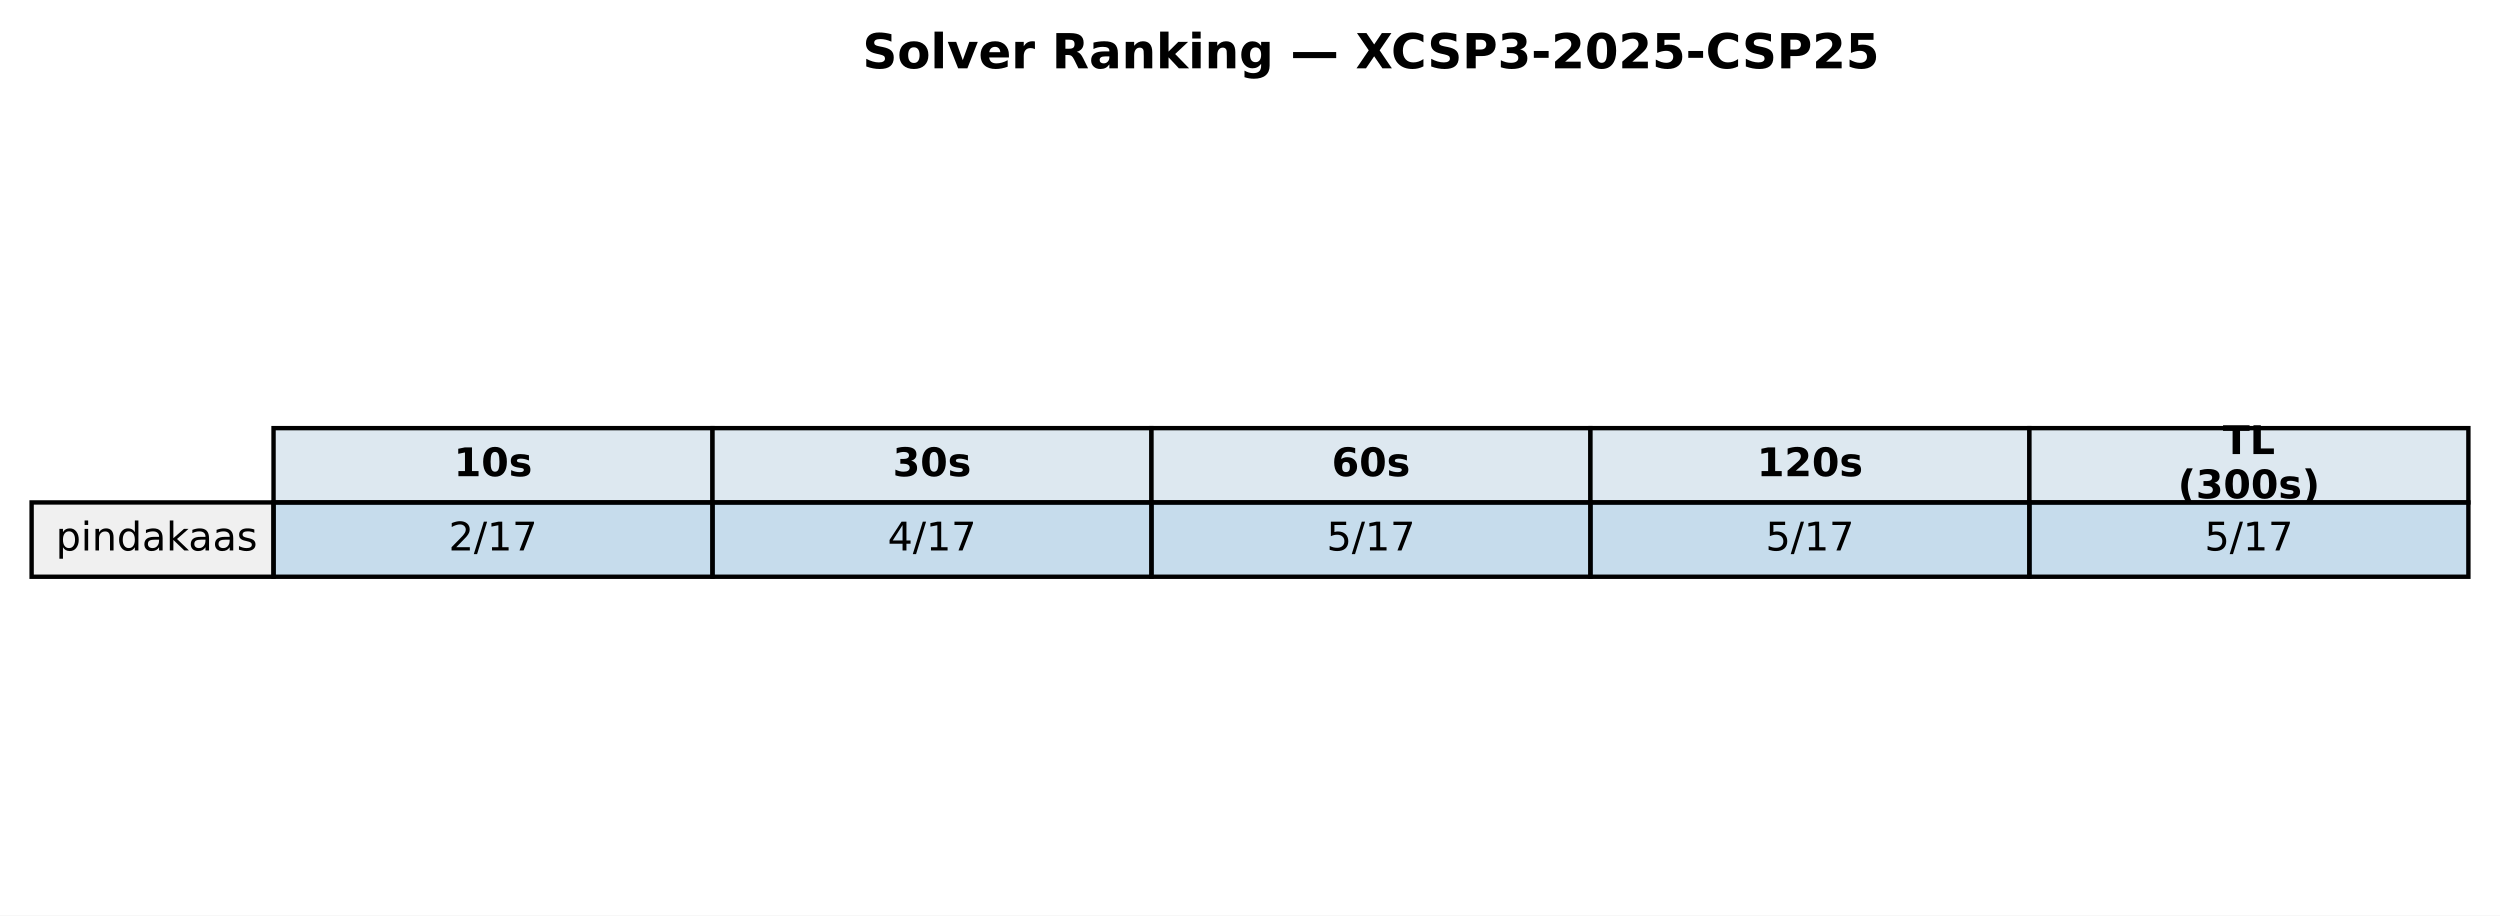
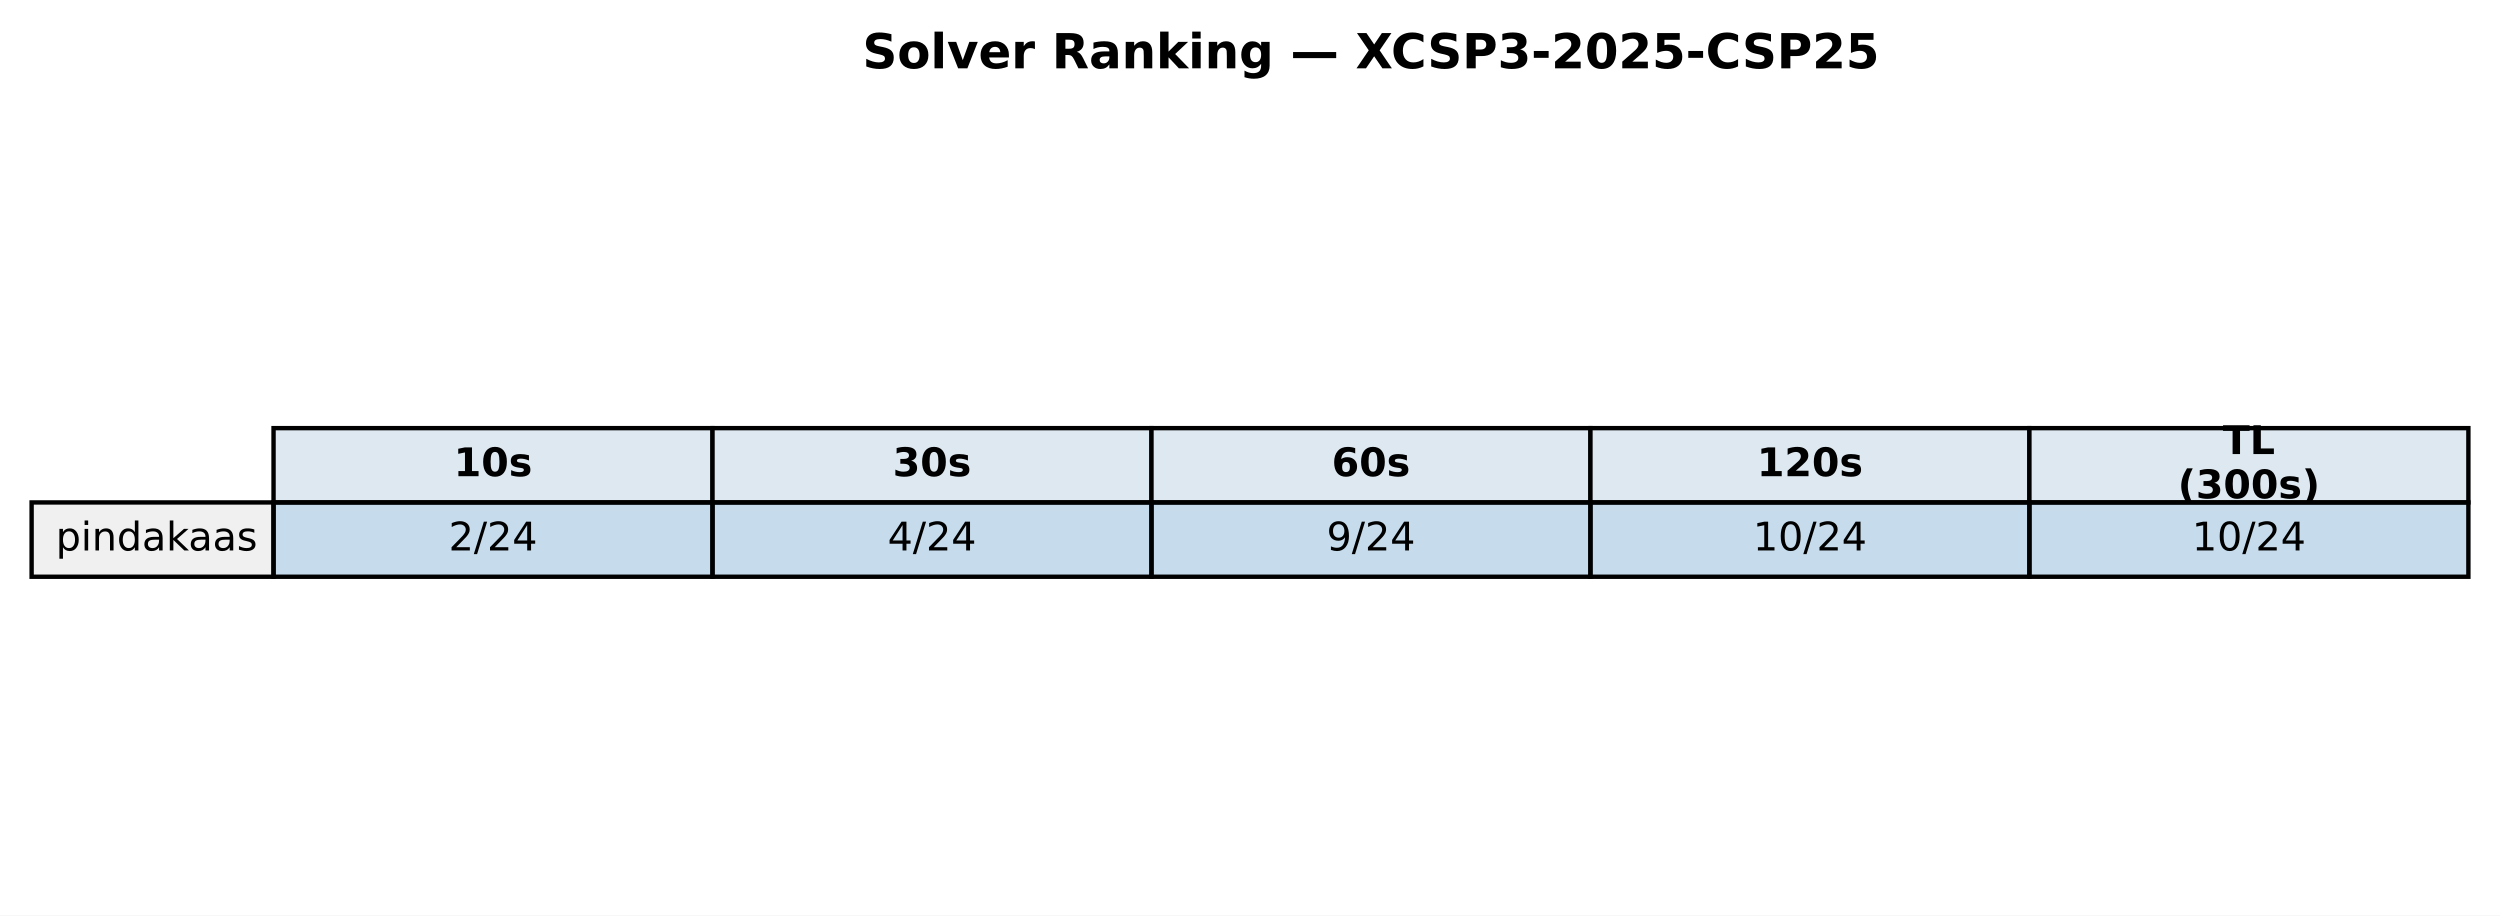
<svg xmlns="http://www.w3.org/2000/svg" xmlns:xlink="http://www.w3.org/1999/xlink" width="569.414pt" height="208.518pt" viewBox="0 0 569.414 208.518" version="1.1">
  <defs>
    <style type="text/css">*{stroke-linejoin: round; stroke-linecap: butt}</style>
  </defs>
  <g id="figure_1">
    <g id="patch_1">
      <path d="M 0 208.518  L 569.414 208.518  L 569.414 0  L 0 0  z " style="fill: #ffffff" />
    </g>
    <g id="axes_1">
      <g id="table_1">
        <g id="patch_2">
          <path d="M 62.304 114.438  L 162.286 114.438  L 162.286 97.514  L 62.304 97.514  z " style="fill: #dde8f0; stroke: #000000; stroke-linejoin: miter" />
        </g>
        <g id="text_1">
          <g transform="translate(103.3544 108.4594) scale(0.09 -0.09)">
            <defs>
              <path id="DejaVuSans-Bold-31" d="M 750 831  L 1813 831  L 1813 3847  L 722 3622  L 722 4441  L 1806 4666  L 2950 4666  L 2950 831  L 4013 831  L 4013 0  L 750 0  L 750 831  z " transform="scale(0.015625)" />
              <path id="DejaVuSans-Bold-30" d="M 2944 2338  Q 2944 3213 2780 3570  Q 2616 3928 2228 3928  Q 1841 3928 1675 3570  Q 1509 3213 1509 2338  Q 1509 1453 1675 1090  Q 1841 728 2228 728  Q 2613 728 2778 1090  Q 2944 1453 2944 2338  z M 4147 2328  Q 4147 1169 3647 539  Q 3147 -91 2228 -91  Q 1306 -91 806 539  Q 306 1169 306 2328  Q 306 3491 806 4120  Q 1306 4750 2228 4750  Q 3147 4750 3647 4120  Q 4147 3491 4147 2328  z " transform="scale(0.015625)" />
              <path id="DejaVuSans-Bold-73" d="M 3272 3391  L 3272 2541  Q 2913 2691 2578 2766  Q 2244 2841 1947 2841  Q 1628 2841 1473 2761  Q 1319 2681 1319 2516  Q 1319 2381 1436 2309  Q 1553 2238 1856 2203  L 2053 2175  Q 2913 2066 3209 1816  Q 3506 1566 3506 1031  Q 3506 472 3093 190  Q 2681 -91 1863 -91  Q 1516 -91 1145 -36  Q 775 19 384 128  L 384 978  Q 719 816 1070 734  Q 1422 653 1784 653  Q 2113 653 2278 743  Q 2444 834 2444 1013  Q 2444 1163 2330 1236  Q 2216 1309 1875 1350  L 1678 1375  Q 931 1469 631 1722  Q 331 1975 331 2491  Q 331 3047 712 3315  Q 1094 3584 1881 3584  Q 2191 3584 2531 3537  Q 2872 3491 3272 3391  z " transform="scale(0.015625)" />
            </defs>
            <use xlink:href="#DejaVuSans-Bold-31" />
            <use xlink:href="#DejaVuSans-Bold-30" transform="translate(69.58008 0)" />
            <use xlink:href="#DejaVuSans-Bold-73" transform="translate(139.1602 0)" />
          </g>
        </g>
        <g id="patch_3">
          <path d="M 162.286 114.438  L 262.268 114.438  L 262.268 97.514  L 162.286 97.514  z " style="fill: #dde8f0; stroke: #000000; stroke-linejoin: miter" />
        </g>
        <g id="text_2">
          <g transform="translate(203.3365 108.4594) scale(0.09 -0.09)">
            <defs>
              <path id="DejaVuSans-Bold-33" d="M 2981 2516  Q 3453 2394 3698 2092  Q 3944 1791 3944 1325  Q 3944 631 3412 270  Q 2881 -91 1863 -91  Q 1503 -91 1142 -33  Q 781 25 428 141  L 428 1069  Q 766 900 1098 814  Q 1431 728 1753 728  Q 2231 728 2486 893  Q 2741 1059 2741 1369  Q 2741 1688 2480 1852  Q 2219 2016 1709 2016  L 1228 2016  L 1228 2791  L 1734 2791  Q 2188 2791 2409 2933  Q 2631 3075 2631 3366  Q 2631 3634 2415 3781  Q 2200 3928 1806 3928  Q 1516 3928 1219 3862  Q 922 3797 628 3669  L 628 4550  Q 984 4650 1334 4700  Q 1684 4750 2022 4750  Q 2931 4750 3382 4451  Q 3834 4153 3834 3553  Q 3834 3144 3618 2883  Q 3403 2622 2981 2516  z " transform="scale(0.015625)" />
            </defs>
            <use xlink:href="#DejaVuSans-Bold-33" />
            <use xlink:href="#DejaVuSans-Bold-30" transform="translate(69.58008 0)" />
            <use xlink:href="#DejaVuSans-Bold-73" transform="translate(139.1602 0)" />
          </g>
        </g>
        <g id="patch_4">
          <path d="M 262.268 114.438  L 362.25 114.438  L 362.25 97.514  L 262.268 97.514  z " style="fill: #dde8f0; stroke: #000000; stroke-linejoin: miter" />
        </g>
        <g id="text_3">
          <g transform="translate(303.3186 108.4594) scale(0.09 -0.09)">
            <defs>
              <path id="DejaVuSans-Bold-36" d="M 2316 2303  Q 2000 2303 1842 2098  Q 1684 1894 1684 1484  Q 1684 1075 1842 870  Q 2000 666 2316 666  Q 2634 666 2792 870  Q 2950 1075 2950 1484  Q 2950 1894 2792 2098  Q 2634 2303 2316 2303  z M 3803 4544  L 3803 3681  Q 3506 3822 3243 3889  Q 2981 3956 2731 3956  Q 2194 3956 1894 3657  Q 1594 3359 1544 2772  Q 1750 2925 1990 3001  Q 2231 3078 2516 3078  Q 3231 3078 3670 2659  Q 4109 2241 4109 1563  Q 4109 813 3618 361  Q 3128 -91 2303 -91  Q 1394 -91 895 523  Q 397 1138 397 2266  Q 397 3422 980 4083  Q 1563 4744 2578 4744  Q 2900 4744 3203 4694  Q 3506 4644 3803 4544  z " transform="scale(0.015625)" />
            </defs>
            <use xlink:href="#DejaVuSans-Bold-36" />
            <use xlink:href="#DejaVuSans-Bold-30" transform="translate(69.58008 0)" />
            <use xlink:href="#DejaVuSans-Bold-73" transform="translate(139.1602 0)" />
          </g>
        </g>
        <g id="patch_5">
          <path d="M 362.25 114.438  L 462.232 114.438  L 462.232 97.514  L 362.25 97.514  z " style="fill: #dde8f0; stroke: #000000; stroke-linejoin: miter" />
        </g>
        <g id="text_4">
          <g transform="translate(400.1697 108.4594) scale(0.09 -0.09)">
            <defs>
              <path id="DejaVuSans-Bold-32" d="M 1844 884  L 3897 884  L 3897 0  L 506 0  L 506 884  L 2209 2388  Q 2438 2594 2547 2791  Q 2656 2988 2656 3200  Q 2656 3528 2436 3728  Q 2216 3928 1850 3928  Q 1569 3928 1234 3808  Q 900 3688 519 3450  L 519 4475  Q 925 4609 1322 4679  Q 1719 4750 2100 4750  Q 2938 4750 3402 4381  Q 3866 4013 3866 3353  Q 3866 2972 3669 2642  Q 3472 2313 2841 1759  L 1844 884  z " transform="scale(0.015625)" />
            </defs>
            <use xlink:href="#DejaVuSans-Bold-31" />
            <use xlink:href="#DejaVuSans-Bold-32" transform="translate(69.58008 0)" />
            <use xlink:href="#DejaVuSans-Bold-30" transform="translate(139.1602 0)" />
            <use xlink:href="#DejaVuSans-Bold-73" transform="translate(208.7402 0)" />
          </g>
        </g>
        <g id="patch_6">
          <path d="M 462.232 114.438  L 562.214 114.438  L 562.214 97.514  L 462.232 97.514  z " style="fill: #dde8f0; stroke: #000000; stroke-linejoin: miter" />
        </g>
        <g id="text_5">
          <g transform="translate(506.2858 103.4204) scale(0.09 -0.09)">
            <defs>
              <path id="DejaVuSans-Bold-54" d="M 31 4666  L 4331 4666  L 4331 3756  L 2784 3756  L 2784 0  L 1581 0  L 1581 3756  L 31 3756  L 31 4666  z " transform="scale(0.015625)" />
              <path id="DejaVuSans-Bold-4c" d="M 588 4666  L 1791 4666  L 1791 909  L 3903 909  L 3903 0  L 588 0  L 588 4666  z " transform="scale(0.015625)" />
            </defs>
            <use xlink:href="#DejaVuSans-Bold-54" />
            <use xlink:href="#DejaVuSans-Bold-4c" transform="translate(68.21289 0)" />
          </g>
          <g transform="translate(496.0385 113.4984) scale(0.09 -0.09)">
            <defs>
              <path id="DejaVuSans-Bold-28" d="M 2413 -844  L 1484 -844  Q 1006 -72 778 623  Q 550 1319 550 2003  Q 550 2688 779 3389  Q 1009 4091 1484 4856  L 2413 4856  Q 2013 4116 1813 3408  Q 1613 2700 1613 2009  Q 1613 1319 1811 609  Q 2009 -100 2413 -844  z " transform="scale(0.015625)" />
              <path id="DejaVuSans-Bold-29" d="M 513 -844  Q 913 -100 1113 609  Q 1313 1319 1313 2009  Q 1313 2700 1113 3408  Q 913 4116 513 4856  L 1441 4856  Q 1916 4091 2145 3389  Q 2375 2688 2375 2003  Q 2375 1319 2147 623  Q 1919 -72 1441 -844  L 513 -844  z " transform="scale(0.015625)" />
            </defs>
            <use xlink:href="#DejaVuSans-Bold-28" />
            <use xlink:href="#DejaVuSans-Bold-33" transform="translate(45.70312 0)" />
            <use xlink:href="#DejaVuSans-Bold-30" transform="translate(115.2832 0)" />
            <use xlink:href="#DejaVuSans-Bold-30" transform="translate(184.8633 0)" />
            <use xlink:href="#DejaVuSans-Bold-73" transform="translate(254.4434 0)" />
            <use xlink:href="#DejaVuSans-Bold-29" transform="translate(313.9648 0)" />
          </g>
        </g>
        <g id="patch_7">
          <path d="M 7.2 131.363  L 62.304 131.363  L 62.304 114.438  L 7.2 114.438  z " style="fill: #f0f0f0; stroke: #000000; stroke-linejoin: miter" />
        </g>
        <g id="text_6">
          <g transform="translate(12.71036 125.3841) scale(0.09 -0.09)">
            <defs>
              <path id="DejaVuSans-70" d="M 1159 525  L 1159 -1331  L 581 -1331  L 581 3500  L 1159 3500  L 1159 2969  Q 1341 3281 1617 3432  Q 1894 3584 2278 3584  Q 2916 3584 3314 3078  Q 3713 2572 3713 1747  Q 3713 922 3314 415  Q 2916 -91 2278 -91  Q 1894 -91 1617 61  Q 1341 213 1159 525  z M 3116 1747  Q 3116 2381 2855 2742  Q 2594 3103 2138 3103  Q 1681 3103 1420 2742  Q 1159 2381 1159 1747  Q 1159 1113 1420 752  Q 1681 391 2138 391  Q 2594 391 2855 752  Q 3116 1113 3116 1747  z " transform="scale(0.015625)" />
              <path id="DejaVuSans-69" d="M 603 3500  L 1178 3500  L 1178 0  L 603 0  L 603 3500  z M 603 4863  L 1178 4863  L 1178 4134  L 603 4134  L 603 4863  z " transform="scale(0.015625)" />
              <path id="DejaVuSans-6e" d="M 3513 2113  L 3513 0  L 2938 0  L 2938 2094  Q 2938 2591 2744 2837  Q 2550 3084 2163 3084  Q 1697 3084 1428 2787  Q 1159 2491 1159 1978  L 1159 0  L 581 0  L 581 3500  L 1159 3500  L 1159 2956  Q 1366 3272 1645 3428  Q 1925 3584 2291 3584  Q 2894 3584 3203 3211  Q 3513 2838 3513 2113  z " transform="scale(0.015625)" />
              <path id="DejaVuSans-64" d="M 2906 2969  L 2906 4863  L 3481 4863  L 3481 0  L 2906 0  L 2906 525  Q 2725 213 2448 61  Q 2172 -91 1784 -91  Q 1150 -91 751 415  Q 353 922 353 1747  Q 353 2572 751 3078  Q 1150 3584 1784 3584  Q 2172 3584 2448 3432  Q 2725 3281 2906 2969  z M 947 1747  Q 947 1113 1208 752  Q 1469 391 1925 391  Q 2381 391 2643 752  Q 2906 1113 2906 1747  Q 2906 2381 2643 2742  Q 2381 3103 1925 3103  Q 1469 3103 1208 2742  Q 947 2381 947 1747  z " transform="scale(0.015625)" />
              <path id="DejaVuSans-61" d="M 2194 1759  Q 1497 1759 1228 1600  Q 959 1441 959 1056  Q 959 750 1161 570  Q 1363 391 1709 391  Q 2188 391 2477 730  Q 2766 1069 2766 1631  L 2766 1759  L 2194 1759  z M 3341 1997  L 3341 0  L 2766 0  L 2766 531  Q 2569 213 2275 61  Q 1981 -91 1556 -91  Q 1019 -91 701 211  Q 384 513 384 1019  Q 384 1609 779 1909  Q 1175 2209 1959 2209  L 2766 2209  L 2766 2266  Q 2766 2663 2505 2880  Q 2244 3097 1772 3097  Q 1472 3097 1187 3025  Q 903 2953 641 2809  L 641 3341  Q 956 3463 1253 3523  Q 1550 3584 1831 3584  Q 2591 3584 2966 3190  Q 3341 2797 3341 1997  z " transform="scale(0.015625)" />
              <path id="DejaVuSans-6b" d="M 581 4863  L 1159 4863  L 1159 1991  L 2875 3500  L 3609 3500  L 1753 1863  L 3688 0  L 2938 0  L 1159 1709  L 1159 0  L 581 0  L 581 4863  z " transform="scale(0.015625)" />
              <path id="DejaVuSans-73" d="M 2834 3397  L 2834 2853  Q 2591 2978 2328 3040  Q 2066 3103 1784 3103  Q 1356 3103 1142 2972  Q 928 2841 928 2578  Q 928 2378 1081 2264  Q 1234 2150 1697 2047  L 1894 2003  Q 2506 1872 2764 1633  Q 3022 1394 3022 966  Q 3022 478 2636 193  Q 2250 -91 1575 -91  Q 1294 -91 989 -36  Q 684 19 347 128  L 347 722  Q 666 556 975 473  Q 1284 391 1588 391  Q 1994 391 2212 530  Q 2431 669 2431 922  Q 2431 1156 2273 1281  Q 2116 1406 1581 1522  L 1381 1569  Q 847 1681 609 1914  Q 372 2147 372 2553  Q 372 3047 722 3315  Q 1072 3584 1716 3584  Q 2034 3584 2315 3537  Q 2597 3491 2834 3397  z " transform="scale(0.015625)" />
            </defs>
            <use xlink:href="#DejaVuSans-70" />
            <use xlink:href="#DejaVuSans-69" transform="translate(63.47656 0)" />
            <use xlink:href="#DejaVuSans-6e" transform="translate(91.25977 0)" />
            <use xlink:href="#DejaVuSans-64" transform="translate(154.6387 0)" />
            <use xlink:href="#DejaVuSans-61" transform="translate(218.1152 0)" />
            <use xlink:href="#DejaVuSans-6b" transform="translate(279.3945 0)" />
            <use xlink:href="#DejaVuSans-61" transform="translate(335.5547 0)" />
            <use xlink:href="#DejaVuSans-61" transform="translate(396.834 0)" />
            <use xlink:href="#DejaVuSans-73" transform="translate(458.1133 0)" />
          </g>
        </g>
        <g id="patch_8">
          <path d="M 62.304 131.363  L 162.286 131.363  L 162.286 114.438  L 62.304 114.438  z " style="fill: #1f77b4; fill-opacity: 0.25; stroke: #000000; stroke-linejoin: miter" />
        </g>
        <g id="text_7">
          <g transform="translate(102.1894 125.3841) scale(0.09 -0.09)">
            <defs>
              <path id="DejaVuSans-32" d="M 1228 531  L 3431 531  L 3431 0  L 469 0  L 469 531  Q 828 903 1448 1529  Q 2069 2156 2228 2338  Q 2531 2678 2651 2914  Q 2772 3150 2772 3378  Q 2772 3750 2511 3984  Q 2250 4219 1831 4219  Q 1534 4219 1204 4116  Q 875 4013 500 3803  L 500 4441  Q 881 4594 1212 4672  Q 1544 4750 1819 4750  Q 2544 4750 2975 4387  Q 3406 4025 3406 3419  Q 3406 3131 3298 2873  Q 3191 2616 2906 2266  Q 2828 2175 2409 1742  Q 1991 1309 1228 531  z " transform="scale(0.015625)" />
              <path id="DejaVuSans-2f" d="M 1625 4666  L 2156 4666  L 531 -594  L 0 -594  L 1625 4666  z " transform="scale(0.015625)" />
-               <path id="DejaVuSans-31" d="M 794 531  L 1825 531  L 1825 4091  L 703 3866  L 703 4441  L 1819 4666  L 2450 4666  L 2450 531  L 3481 531  L 3481 0  L 794 0  L 794 531  z " transform="scale(0.015625)" />
-               <path id="DejaVuSans-37" d="M 525 4666  L 3525 4666  L 3525 4397  L 1831 0  L 1172 0  L 2766 4134  L 525 4134  L 525 4666  z " transform="scale(0.015625)" />
+               <path id="DejaVuSans-34" d="M 2419 4116  L 825 1625  L 2419 1625  L 2419 4116  z M 2253 4666  L 3047 4666  L 3047 1625  L 3713 1625  L 3713 1100  L 3047 1100  L 3047 0  L 2419 0  L 2419 1100  L 313 1100  L 313 1709  L 2253 4666  z " transform="scale(0.015625)" />
            </defs>
            <use xlink:href="#DejaVuSans-32" />
            <use xlink:href="#DejaVuSans-2f" transform="translate(63.62305 0)" />
-             <use xlink:href="#DejaVuSans-31" transform="translate(97.31445 0)" />
-             <use xlink:href="#DejaVuSans-37" transform="translate(160.9375 0)" />
+             <use xlink:href="#DejaVuSans-32" transform="translate(97.31445 0)" />
+             <use xlink:href="#DejaVuSans-34" transform="translate(160.9375 0)" />
          </g>
        </g>
        <g id="patch_9">
          <path d="M 162.286 131.363  L 262.268 131.363  L 262.268 114.438  L 162.286 114.438  z " style="fill: #1f77b4; fill-opacity: 0.25; stroke: #000000; stroke-linejoin: miter" />
        </g>
        <g id="text_8">
          <g transform="translate(202.1714 125.3841) scale(0.09 -0.09)">
-             <defs>
-               <path id="DejaVuSans-34" d="M 2419 4116  L 825 1625  L 2419 1625  L 2419 4116  z M 2253 4666  L 3047 4666  L 3047 1625  L 3713 1625  L 3713 1100  L 3047 1100  L 3047 0  L 2419 0  L 2419 1100  L 313 1100  L 313 1709  L 2253 4666  z " transform="scale(0.015625)" />
-             </defs>
            <use xlink:href="#DejaVuSans-34" />
            <use xlink:href="#DejaVuSans-2f" transform="translate(63.62305 0)" />
-             <use xlink:href="#DejaVuSans-31" transform="translate(97.31445 0)" />
-             <use xlink:href="#DejaVuSans-37" transform="translate(160.9375 0)" />
+             <use xlink:href="#DejaVuSans-32" transform="translate(97.31445 0)" />
+             <use xlink:href="#DejaVuSans-34" transform="translate(160.9375 0)" />
          </g>
        </g>
        <g id="patch_10">
          <path d="M 262.268 131.363  L 362.25 131.363  L 362.25 114.438  L 262.268 114.438  z " style="fill: #1f77b4; fill-opacity: 0.25; stroke: #000000; stroke-linejoin: miter" />
        </g>
        <g id="text_9">
          <g transform="translate(302.1535 125.3841) scale(0.09 -0.09)">
            <defs>
-               <path id="DejaVuSans-35" d="M 691 4666  L 3169 4666  L 3169 4134  L 1269 4134  L 1269 2991  Q 1406 3038 1543 3061  Q 1681 3084 1819 3084  Q 2600 3084 3056 2656  Q 3513 2228 3513 1497  Q 3513 744 3044 326  Q 2575 -91 1722 -91  Q 1428 -91 1123 -41  Q 819 9 494 109  L 494 744  Q 775 591 1075 516  Q 1375 441 1709 441  Q 2250 441 2565 725  Q 2881 1009 2881 1497  Q 2881 1984 2565 2268  Q 2250 2553 1709 2553  Q 1456 2553 1204 2497  Q 953 2441 691 2322  L 691 4666  z " transform="scale(0.015625)" />
-             </defs>
-             <use xlink:href="#DejaVuSans-35" />
+               <path id="DejaVuSans-39" d="M 703 97  L 703 672  Q 941 559 1184 500  Q 1428 441 1663 441  Q 2288 441 2617 861  Q 2947 1281 2994 2138  Q 2813 1869 2534 1725  Q 2256 1581 1919 1581  Q 1219 1581 811 2004  Q 403 2428 403 3163  Q 403 3881 828 4315  Q 1253 4750 1959 4750  Q 2769 4750 3195 4129  Q 3622 3509 3622 2328  Q 3622 1225 3098 567  Q 2575 -91 1691 -91  Q 1453 -91 1209 -44  Q 966 3 703 97  z M 1959 2075  Q 2384 2075 2632 2365  Q 2881 2656 2881 3163  Q 2881 3666 2632 3958  Q 2384 4250 1959 4250  Q 1534 4250 1286 3958  Q 1038 3666 1038 3163  Q 1038 2656 1286 2365  Q 1534 2075 1959 2075  z " transform="scale(0.015625)" />
+             </defs>
+             <use xlink:href="#DejaVuSans-39" />
            <use xlink:href="#DejaVuSans-2f" transform="translate(63.62305 0)" />
-             <use xlink:href="#DejaVuSans-31" transform="translate(97.31445 0)" />
-             <use xlink:href="#DejaVuSans-37" transform="translate(160.9375 0)" />
+             <use xlink:href="#DejaVuSans-32" transform="translate(97.31445 0)" />
+             <use xlink:href="#DejaVuSans-34" transform="translate(160.9375 0)" />
          </g>
        </g>
        <g id="patch_11">
          <path d="M 362.25 131.363  L 462.232 131.363  L 462.232 114.438  L 362.25 114.438  z " style="fill: #1f77b4; fill-opacity: 0.25; stroke: #000000; stroke-linejoin: miter" />
        </g>
        <g id="text_10">
-           <g transform="translate(402.1356 125.3841) scale(0.09 -0.09)">
-             <use xlink:href="#DejaVuSans-35" />
-             <use xlink:href="#DejaVuSans-2f" transform="translate(63.62305 0)" />
-             <use xlink:href="#DejaVuSans-31" transform="translate(97.31445 0)" />
-             <use xlink:href="#DejaVuSans-37" transform="translate(160.9375 0)" />
+           <g transform="translate(399.2725 125.3841) scale(0.09 -0.09)">
+             <defs>
+               <path id="DejaVuSans-31" d="M 794 531  L 1825 531  L 1825 4091  L 703 3866  L 703 4441  L 1819 4666  L 2450 4666  L 2450 531  L 3481 531  L 3481 0  L 794 0  L 794 531  z " transform="scale(0.015625)" />
+               <path id="DejaVuSans-30" d="M 2034 4250  Q 1547 4250 1301 3770  Q 1056 3291 1056 2328  Q 1056 1369 1301 889  Q 1547 409 2034 409  Q 2525 409 2770 889  Q 3016 1369 3016 2328  Q 3016 3291 2770 3770  Q 2525 4250 2034 4250  z M 2034 4750  Q 2819 4750 3233 4129  Q 3647 3509 3647 2328  Q 3647 1150 3233 529  Q 2819 -91 2034 -91  Q 1250 -91 836 529  Q 422 1150 422 2328  Q 422 3509 836 4129  Q 1250 4750 2034 4750  z " transform="scale(0.015625)" />
+             </defs>
+             <use xlink:href="#DejaVuSans-31" />
+             <use xlink:href="#DejaVuSans-30" transform="translate(63.62305 0)" />
+             <use xlink:href="#DejaVuSans-2f" transform="translate(127.2461 0)" />
+             <use xlink:href="#DejaVuSans-32" transform="translate(160.9375 0)" />
+             <use xlink:href="#DejaVuSans-34" transform="translate(224.5605 0)" />
          </g>
        </g>
        <g id="patch_12">
          <path d="M 462.232 131.363  L 562.214 131.363  L 562.214 114.438  L 462.232 114.438  z " style="fill: #1f77b4; fill-opacity: 0.25; stroke: #000000; stroke-linejoin: miter" />
        </g>
        <g id="text_11">
-           <g transform="translate(502.1177 125.3841) scale(0.09 -0.09)">
-             <use xlink:href="#DejaVuSans-35" />
-             <use xlink:href="#DejaVuSans-2f" transform="translate(63.62305 0)" />
-             <use xlink:href="#DejaVuSans-31" transform="translate(97.31445 0)" />
-             <use xlink:href="#DejaVuSans-37" transform="translate(160.9375 0)" />
+           <g transform="translate(499.2545 125.3841) scale(0.09 -0.09)">
+             <use xlink:href="#DejaVuSans-31" />
+             <use xlink:href="#DejaVuSans-30" transform="translate(63.62305 0)" />
+             <use xlink:href="#DejaVuSans-2f" transform="translate(127.2461 0)" />
+             <use xlink:href="#DejaVuSans-32" transform="translate(160.9375 0)" />
+             <use xlink:href="#DejaVuSans-34" transform="translate(224.5605 0)" />
          </g>
        </g>
      </g>
      <g id="text_12">
        <g transform="translate(196.4477 15.55828) scale(0.11 -0.11)">
          <defs>
            <path id="DejaVuSans-Bold-53" d="M 3834 4519  L 3834 3531  Q 3450 3703 3084 3790  Q 2719 3878 2394 3878  Q 1963 3878 1756 3759  Q 1550 3641 1550 3391  Q 1550 3203 1689 3098  Q 1828 2994 2194 2919  L 2706 2816  Q 3484 2659 3812 2340  Q 4141 2022 4141 1434  Q 4141 663 3683 286  Q 3225 -91 2284 -91  Q 1841 -91 1394 -6  Q 947 78 500 244  L 500 1259  Q 947 1022 1364 901  Q 1781 781 2169 781  Q 2563 781 2772 912  Q 2981 1044 2981 1288  Q 2981 1506 2839 1625  Q 2697 1744 2272 1838  L 1806 1941  Q 1106 2091 782 2419  Q 459 2747 459 3303  Q 459 4000 909 4375  Q 1359 4750 2203 4750  Q 2588 4750 2994 4692  Q 3400 4634 3834 4519  z " transform="scale(0.015625)" />
            <path id="DejaVuSans-Bold-6f" d="M 2203 2784  Q 1831 2784 1636 2517  Q 1441 2250 1441 1747  Q 1441 1244 1636 976  Q 1831 709 2203 709  Q 2569 709 2762 976  Q 2956 1244 2956 1747  Q 2956 2250 2762 2517  Q 2569 2784 2203 2784  z M 2203 3584  Q 3106 3584 3614 3096  Q 4122 2609 4122 1747  Q 4122 884 3614 396  Q 3106 -91 2203 -91  Q 1297 -91 786 396  Q 275 884 275 1747  Q 275 2609 786 3096  Q 1297 3584 2203 3584  z " transform="scale(0.015625)" />
            <path id="DejaVuSans-Bold-6c" d="M 538 4863  L 1656 4863  L 1656 0  L 538 0  L 538 4863  z " transform="scale(0.015625)" />
            <path id="DejaVuSans-Bold-76" d="M 97 3500  L 1216 3500  L 2088 1081  L 2956 3500  L 4078 3500  L 2700 0  L 1472 0  L 97 3500  z " transform="scale(0.015625)" />
            <path id="DejaVuSans-Bold-65" d="M 4031 1759  L 4031 1441  L 1416 1441  Q 1456 1047 1700 850  Q 1944 653 2381 653  Q 2734 653 3104 758  Q 3475 863 3866 1075  L 3866 213  Q 3469 63 3072 -14  Q 2675 -91 2278 -91  Q 1328 -91 801 392  Q 275 875 275 1747  Q 275 2603 792 3093  Q 1309 3584 2216 3584  Q 3041 3584 3536 3087  Q 4031 2591 4031 1759  z M 2881 2131  Q 2881 2450 2695 2645  Q 2509 2841 2209 2841  Q 1884 2841 1681 2658  Q 1478 2475 1428 2131  L 2881 2131  z " transform="scale(0.015625)" />
            <path id="DejaVuSans-Bold-72" d="M 3138 2547  Q 2991 2616 2845 2648  Q 2700 2681 2553 2681  Q 2122 2681 1889 2404  Q 1656 2128 1656 1613  L 1656 0  L 538 0  L 538 3500  L 1656 3500  L 1656 2925  Q 1872 3269 2151 3426  Q 2431 3584 2822 3584  Q 2878 3584 2943 3579  Q 3009 3575 3134 3559  L 3138 2547  z " transform="scale(0.015625)" />
            <path id="DejaVuSans-Bold-20" transform="scale(0.015625)" />
            <path id="DejaVuSans-Bold-52" d="M 2297 2597  Q 2675 2597 2839 2737  Q 3003 2878 3003 3200  Q 3003 3519 2839 3656  Q 2675 3794 2297 3794  L 1791 3794  L 1791 2597  L 2297 2597  z M 1791 1766  L 1791 0  L 588 0  L 588 4666  L 2425 4666  Q 3347 4666 3776 4356  Q 4206 4047 4206 3378  Q 4206 2916 3982 2619  Q 3759 2322 3309 2181  Q 3556 2125 3751 1926  Q 3947 1728 4147 1325  L 4800 0  L 3519 0  L 2950 1159  Q 2778 1509 2601 1637  Q 2425 1766 2131 1766  L 1791 1766  z " transform="scale(0.015625)" />
            <path id="DejaVuSans-Bold-61" d="M 2106 1575  Q 1756 1575 1579 1456  Q 1403 1338 1403 1106  Q 1403 894 1545 773  Q 1688 653 1941 653  Q 2256 653 2472 879  Q 2688 1106 2688 1447  L 2688 1575  L 2106 1575  z M 3816 1997  L 3816 0  L 2688 0  L 2688 519  Q 2463 200 2181 54  Q 1900 -91 1497 -91  Q 953 -91 614 226  Q 275 544 275 1050  Q 275 1666 698 1953  Q 1122 2241 2028 2241  L 2688 2241  L 2688 2328  Q 2688 2594 2478 2717  Q 2269 2841 1825 2841  Q 1466 2841 1156 2769  Q 847 2697 581 2553  L 581 3406  Q 941 3494 1303 3539  Q 1666 3584 2028 3584  Q 2975 3584 3395 3211  Q 3816 2838 3816 1997  z " transform="scale(0.015625)" />
            <path id="DejaVuSans-Bold-6e" d="M 4056 2131  L 4056 0  L 2931 0  L 2931 347  L 2931 1631  Q 2931 2084 2911 2256  Q 2891 2428 2841 2509  Q 2775 2619 2662 2680  Q 2550 2741 2406 2741  Q 2056 2741 1856 2470  Q 1656 2200 1656 1722  L 1656 0  L 538 0  L 538 3500  L 1656 3500  L 1656 2988  Q 1909 3294 2193 3439  Q 2478 3584 2822 3584  Q 3428 3584 3742 3212  Q 4056 2841 4056 2131  z " transform="scale(0.015625)" />
            <path id="DejaVuSans-Bold-6b" d="M 538 4863  L 1656 4863  L 1656 2216  L 2944 3500  L 4244 3500  L 2534 1894  L 4378 0  L 3022 0  L 1656 1459  L 1656 0  L 538 0  L 538 4863  z " transform="scale(0.015625)" />
            <path id="DejaVuSans-Bold-69" d="M 538 3500  L 1656 3500  L 1656 0  L 538 0  L 538 3500  z M 538 4863  L 1656 4863  L 1656 3950  L 538 3950  L 538 4863  z " transform="scale(0.015625)" />
            <path id="DejaVuSans-Bold-67" d="M 2919 594  Q 2688 288 2409 144  Q 2131 0 1766 0  Q 1125 0 706 504  Q 288 1009 288 1791  Q 288 2575 706 3076  Q 1125 3578 1766 3578  Q 2131 3578 2409 3434  Q 2688 3291 2919 2981  L 2919 3500  L 4044 3500  L 4044 353  Q 4044 -491 3511 -936  Q 2978 -1381 1966 -1381  Q 1638 -1381 1331 -1331  Q 1025 -1281 716 -1178  L 716 -306  Q 1009 -475 1290 -558  Q 1572 -641 1856 -641  Q 2406 -641 2662 -400  Q 2919 -159 2919 353  L 2919 594  z M 2181 2772  Q 1834 2772 1640 2515  Q 1447 2259 1447 1791  Q 1447 1309 1634 1061  Q 1822 813 2181 813  Q 2531 813 2725 1069  Q 2919 1325 2919 1791  Q 2919 2259 2725 2515  Q 2531 2772 2181 2772  z " transform="scale(0.015625)" />
            <path id="DejaVuSans-Bold-2014" d="M 344 2156  L 6056 2156  L 6056 1350  L 344 1350  L 344 2156  z " transform="scale(0.015625)" />
            <path id="DejaVuSans-Bold-58" d="M 3188 2381  L 4806 0  L 3553 0  L 2463 1594  L 1381 0  L 122 0  L 1741 2381  L 184 4666  L 1441 4666  L 2463 3163  L 3481 4666  L 4744 4666  L 3188 2381  z " transform="scale(0.015625)" />
            <path id="DejaVuSans-Bold-43" d="M 4288 256  Q 3956 84 3597 -3  Q 3238 -91 2847 -91  Q 1681 -91 1000 561  Q 319 1213 319 2328  Q 319 3447 1000 4098  Q 1681 4750 2847 4750  Q 3238 4750 3597 4662  Q 3956 4575 4288 4403  L 4288 3438  Q 3953 3666 3628 3772  Q 3303 3878 2944 3878  Q 2300 3878 1931 3465  Q 1563 3053 1563 2328  Q 1563 1606 1931 1193  Q 2300 781 2944 781  Q 3303 781 3628 887  Q 3953 994 4288 1222  L 4288 256  z " transform="scale(0.015625)" />
            <path id="DejaVuSans-Bold-50" d="M 588 4666  L 2584 4666  Q 3475 4666 3951 4270  Q 4428 3875 4428 3144  Q 4428 2409 3951 2014  Q 3475 1619 2584 1619  L 1791 1619  L 1791 0  L 588 0  L 588 4666  z M 1791 3794  L 1791 2491  L 2456 2491  Q 2806 2491 2997 2661  Q 3188 2831 3188 3144  Q 3188 3456 2997 3625  Q 2806 3794 2456 3794  L 1791 3794  z " transform="scale(0.015625)" />
            <path id="DejaVuSans-Bold-2d" d="M 347 2297  L 2309 2297  L 2309 1388  L 347 1388  L 347 2297  z " transform="scale(0.015625)" />
            <path id="DejaVuSans-Bold-35" d="M 678 4666  L 3669 4666  L 3669 3781  L 1638 3781  L 1638 3059  Q 1775 3097 1914 3117  Q 2053 3138 2203 3138  Q 3056 3138 3531 2711  Q 4006 2284 4006 1522  Q 4006 766 3489 337  Q 2972 -91 2053 -91  Q 1656 -91 1267 -14  Q 878 63 494 219  L 494 1166  Q 875 947 1217 837  Q 1559 728 1863 728  Q 2300 728 2551 942  Q 2803 1156 2803 1522  Q 2803 1891 2551 2103  Q 2300 2316 1863 2316  Q 1603 2316 1309 2248  Q 1016 2181 678 2041  L 678 4666  z " transform="scale(0.015625)" />
          </defs>
          <use xlink:href="#DejaVuSans-Bold-53" />
          <use xlink:href="#DejaVuSans-Bold-6f" transform="translate(72.02148 0)" />
          <use xlink:href="#DejaVuSans-Bold-6c" transform="translate(140.7227 0)" />
          <use xlink:href="#DejaVuSans-Bold-76" transform="translate(175 0)" />
          <use xlink:href="#DejaVuSans-Bold-65" transform="translate(240.1855 0)" />
          <use xlink:href="#DejaVuSans-Bold-72" transform="translate(308.0078 0)" />
          <use xlink:href="#DejaVuSans-Bold-20" transform="translate(357.3242 0)" />
          <use xlink:href="#DejaVuSans-Bold-52" transform="translate(392.1387 0)" />
          <use xlink:href="#DejaVuSans-Bold-61" transform="translate(469.1406 0)" />
          <use xlink:href="#DejaVuSans-Bold-6e" transform="translate(536.6211 0)" />
          <use xlink:href="#DejaVuSans-Bold-6b" transform="translate(607.8125 0)" />
          <use xlink:href="#DejaVuSans-Bold-69" transform="translate(674.3164 0)" />
          <use xlink:href="#DejaVuSans-Bold-6e" transform="translate(708.5938 0)" />
          <use xlink:href="#DejaVuSans-Bold-67" transform="translate(779.7852 0)" />
          <use xlink:href="#DejaVuSans-Bold-20" transform="translate(851.3672 0)" />
          <use xlink:href="#DejaVuSans-Bold-2014" transform="translate(886.1816 0)" />
          <use xlink:href="#DejaVuSans-Bold-20" transform="translate(986.1816 0)" />
          <use xlink:href="#DejaVuSans-Bold-58" transform="translate(1020.996 0)" />
          <use xlink:href="#DejaVuSans-Bold-43" transform="translate(1094.471 0)" />
          <use xlink:href="#DejaVuSans-Bold-53" transform="translate(1169.734 0)" />
          <use xlink:href="#DejaVuSans-Bold-50" transform="translate(1241.756 0)" />
          <use xlink:href="#DejaVuSans-Bold-33" transform="translate(1315.047 0)" />
          <use xlink:href="#DejaVuSans-Bold-2d" transform="translate(1384.627 0)" />
          <use xlink:href="#DejaVuSans-Bold-32" transform="translate(1426.131 0)" />
          <use xlink:href="#DejaVuSans-Bold-30" transform="translate(1495.711 0)" />
          <use xlink:href="#DejaVuSans-Bold-32" transform="translate(1565.291 0)" />
          <use xlink:href="#DejaVuSans-Bold-35" transform="translate(1634.871 0)" />
          <use xlink:href="#DejaVuSans-Bold-2d" transform="translate(1704.451 0)" />
          <use xlink:href="#DejaVuSans-Bold-43" transform="translate(1745.955 0)" />
          <use xlink:href="#DejaVuSans-Bold-53" transform="translate(1821.219 0)" />
          <use xlink:href="#DejaVuSans-Bold-50" transform="translate(1893.24 0)" />
          <use xlink:href="#DejaVuSans-Bold-32" transform="translate(1966.531 0)" />
          <use xlink:href="#DejaVuSans-Bold-35" transform="translate(2036.111 0)" />
        </g>
      </g>
    </g>
  </g>
</svg>
